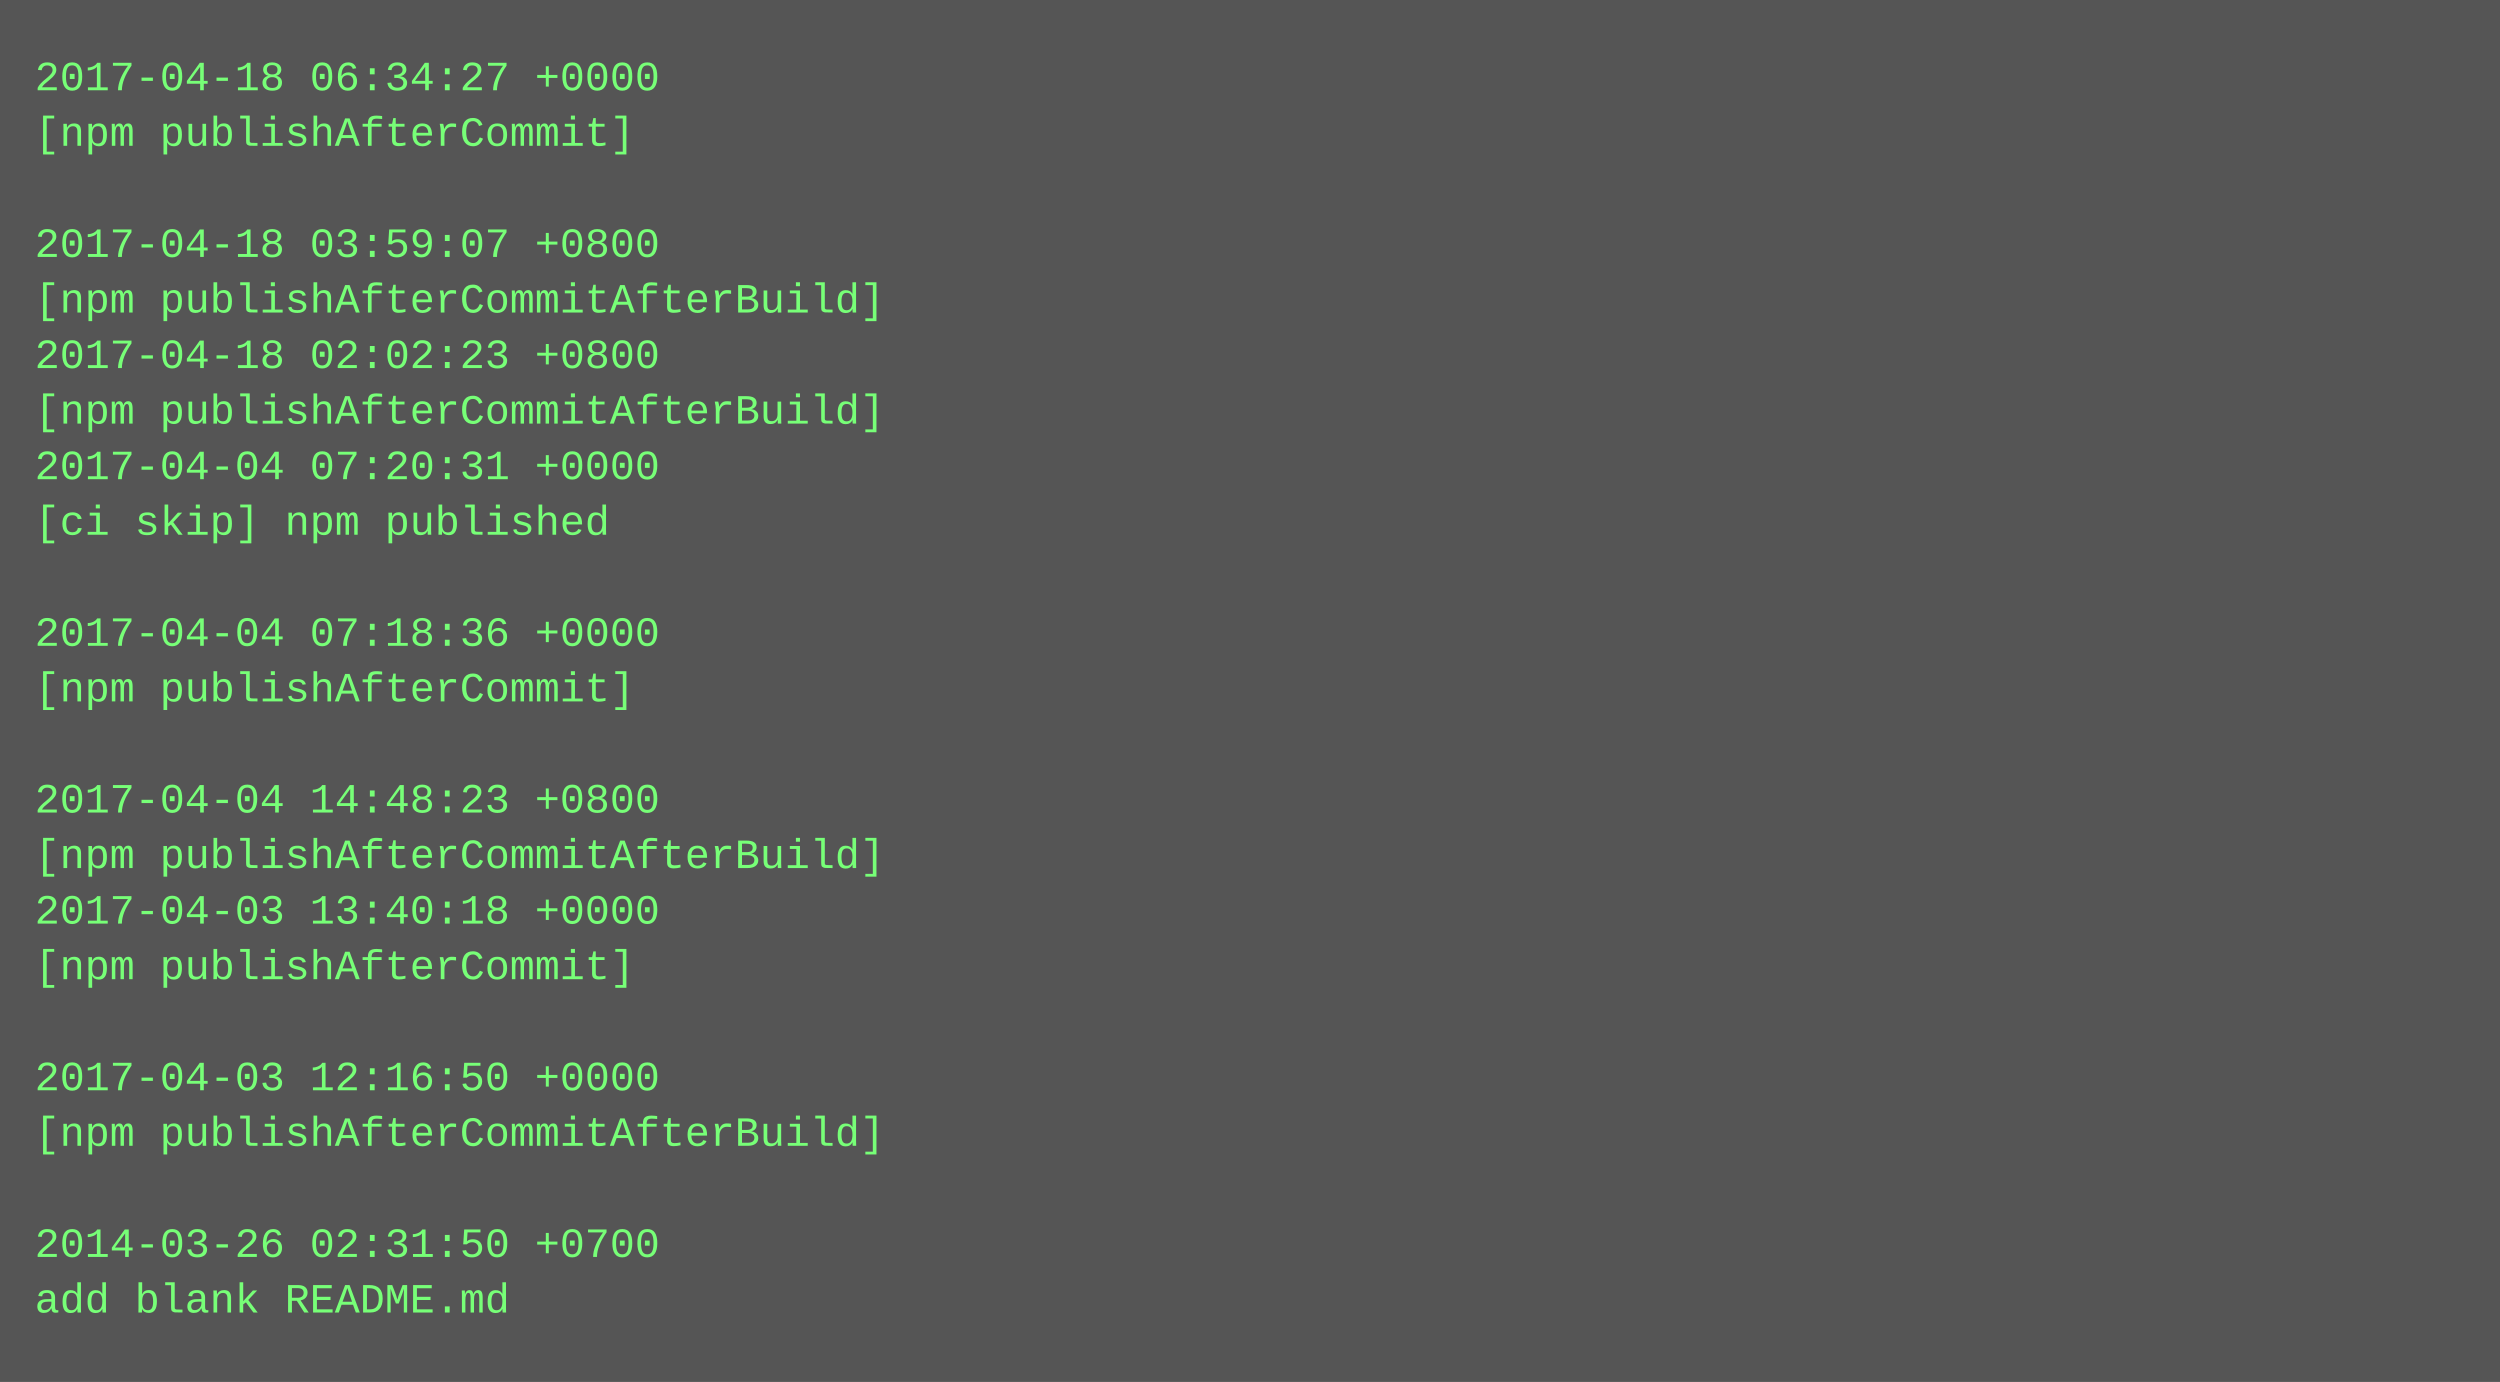
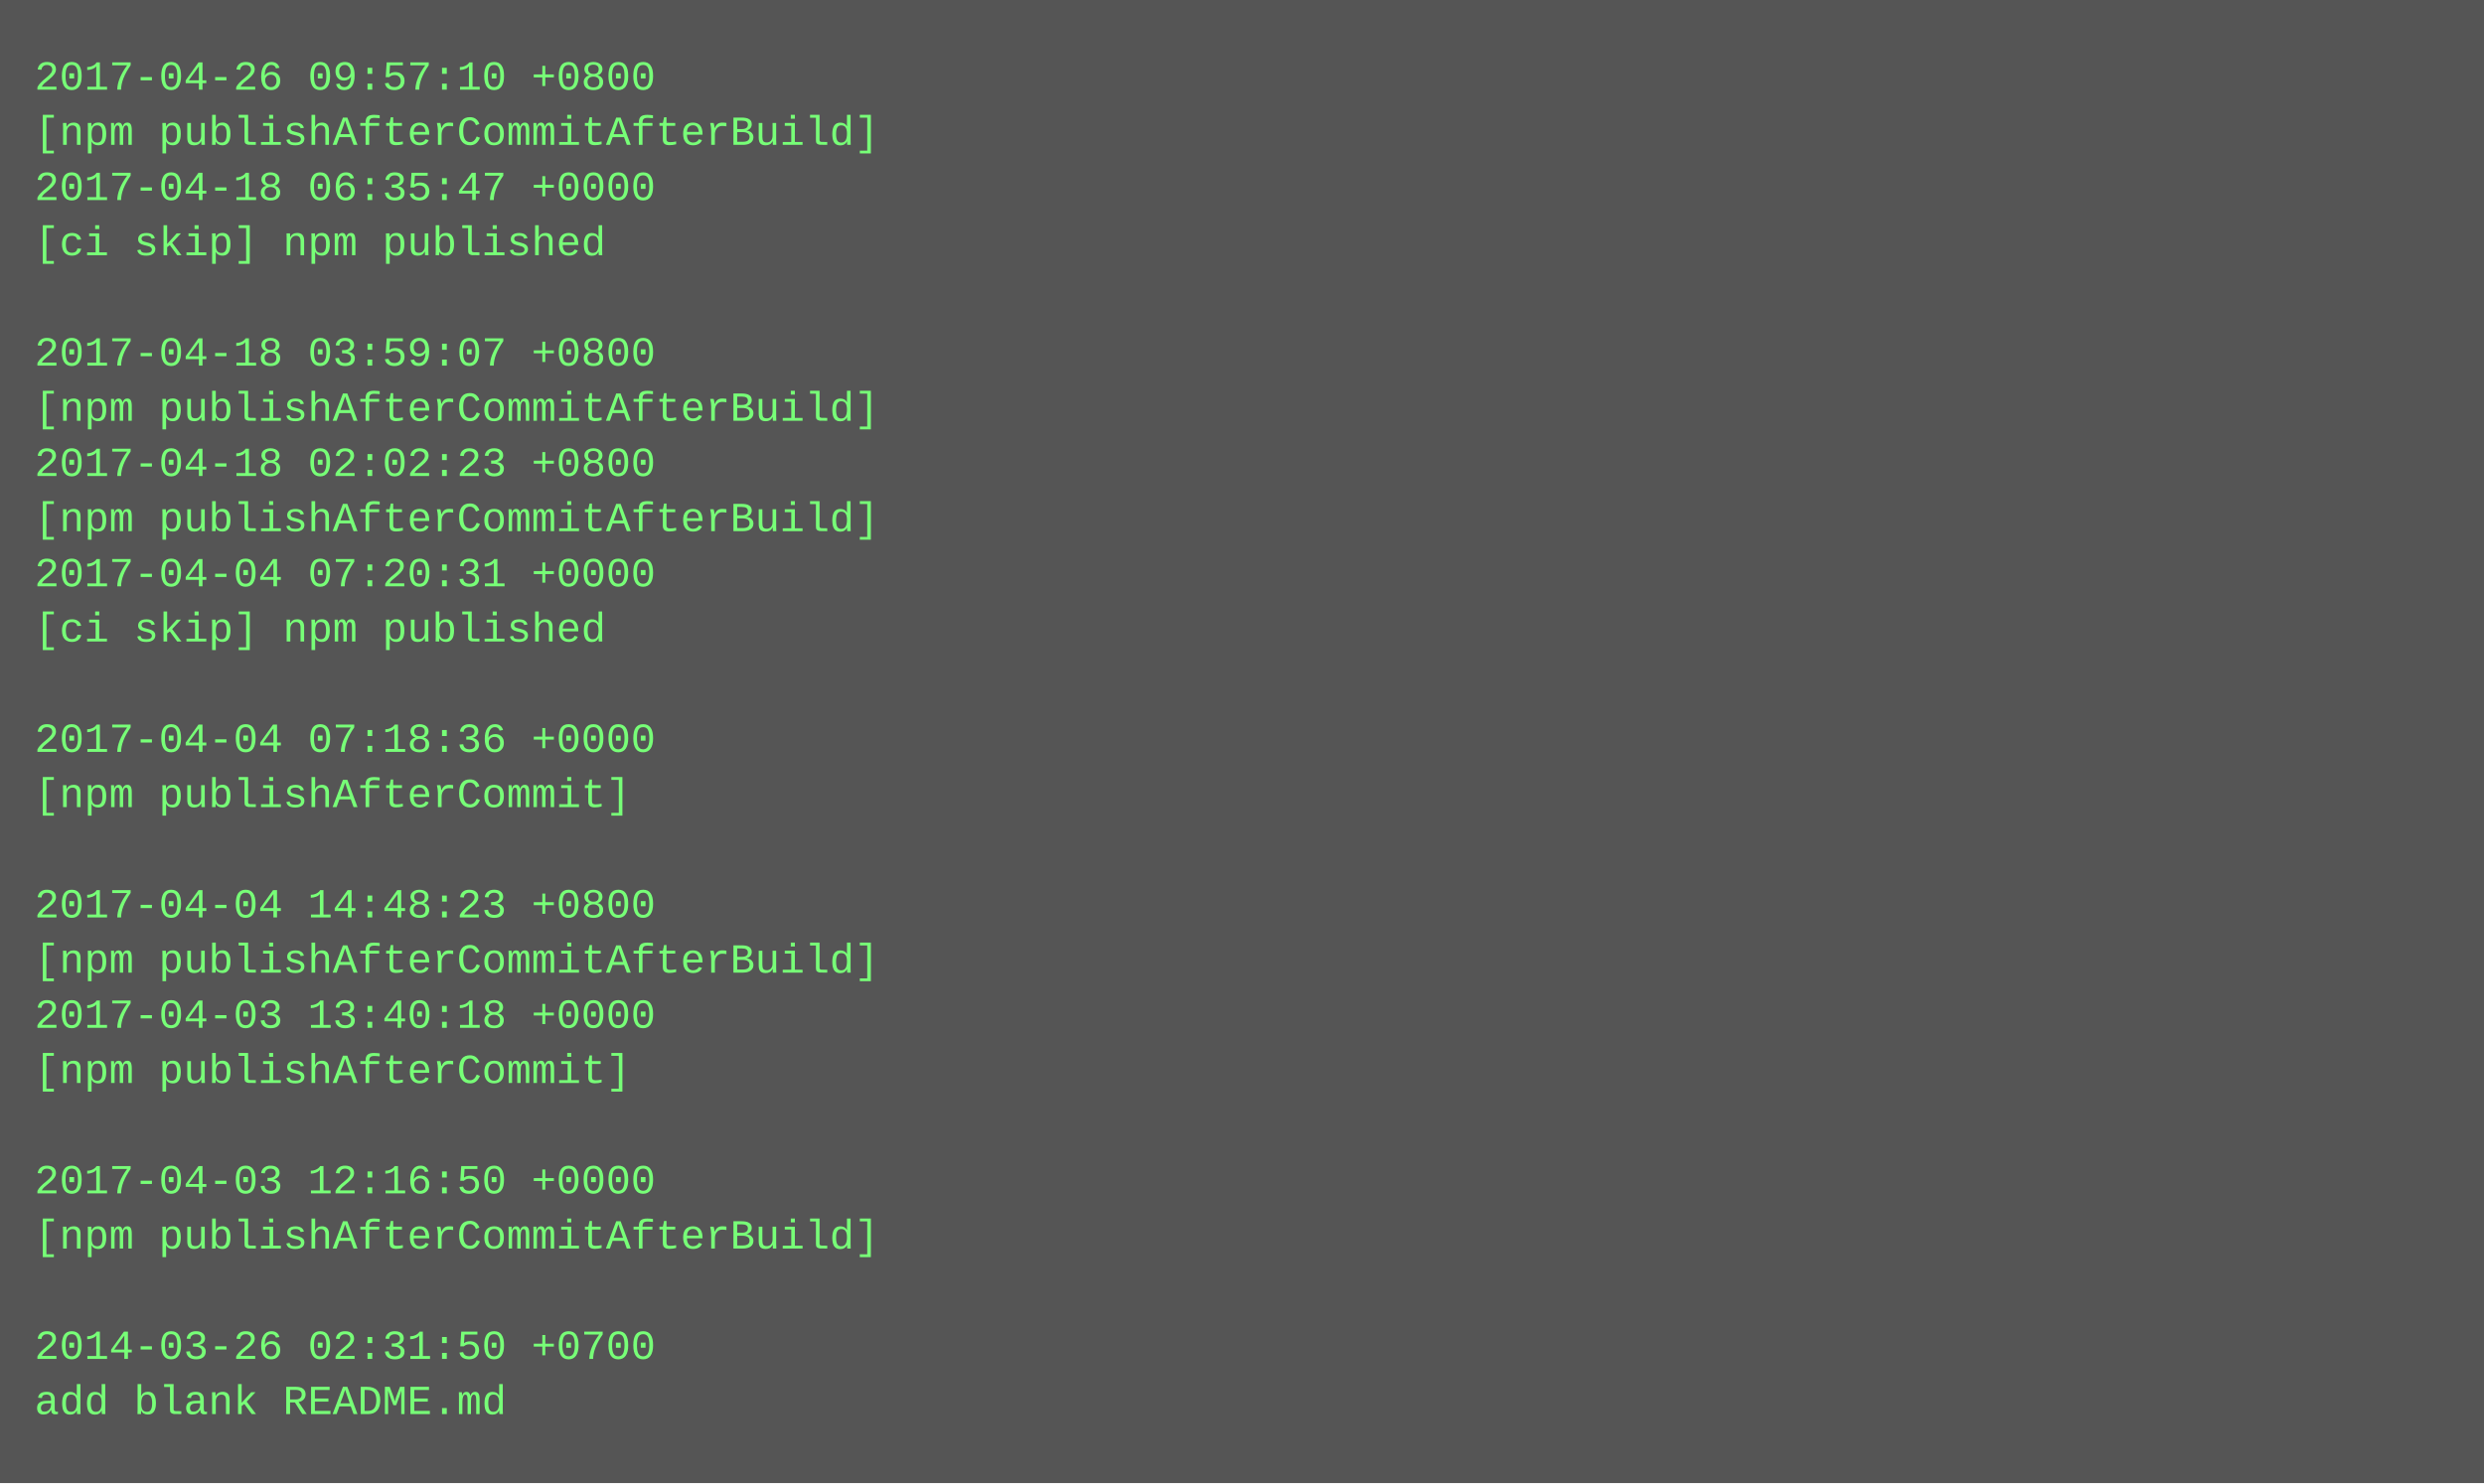
- <svg xmlns="http://www.w3.org/2000/svg" height="398" width="720">
-   <rect height="398" fill="#555" width="720" />
+ <svg xmlns="http://www.w3.org/2000/svg" height="430" width="720">
+   <rect height="430" fill="#555" width="720" />
  <text fill="#7f7" font-family="Courier New" font-size="12" xml:space="preserve">
-     <tspan x="10" y="26">2017-04-18 06:34:27 +0000</tspan>
-     <tspan x="10" y="42">[npm publishAfterCommit]</tspan>
-     <tspan x="10" y="58" />
-     <tspan x="10" y="74">2017-04-18 03:59:07 +0800</tspan>
-     <tspan x="10" y="90">[npm publishAfterCommitAfterBuild]</tspan>
-     <tspan x="10" y="106">2017-04-18 02:02:23 +0800</tspan>
+     <tspan x="10" y="26">2017-04-26 09:57:10 +0800</tspan>
+     <tspan x="10" y="42">[npm publishAfterCommitAfterBuild]</tspan>
+     <tspan x="10" y="58">2017-04-18 06:35:47 +0000</tspan>
+     <tspan x="10" y="74">[ci skip] npm published</tspan>
+     <tspan x="10" y="90" />
+     <tspan x="10" y="106">2017-04-18 03:59:07 +0800</tspan>
    <tspan x="10" y="122">[npm publishAfterCommitAfterBuild]</tspan>
-     <tspan x="10" y="138">2017-04-04 07:20:31 +0000</tspan>
-     <tspan x="10" y="154">[ci skip] npm published</tspan>
-     <tspan x="10" y="170" />
-     <tspan x="10" y="186">2017-04-04 07:18:36 +0000</tspan>
-     <tspan x="10" y="202">[npm publishAfterCommit]</tspan>
-     <tspan x="10" y="218" />
-     <tspan x="10" y="234">2017-04-04 14:48:23 +0800</tspan>
-     <tspan x="10" y="250">[npm publishAfterCommitAfterBuild]</tspan>
-     <tspan x="10" y="266">2017-04-03 13:40:18 +0000</tspan>
-     <tspan x="10" y="282">[npm publishAfterCommit]</tspan>
-     <tspan x="10" y="298" />
-     <tspan x="10" y="314">2017-04-03 12:16:50 +0000</tspan>
-     <tspan x="10" y="330">[npm publishAfterCommitAfterBuild]</tspan>
-     <tspan x="10" y="346" />
-     <tspan x="10" y="362">2014-03-26 02:31:50 +0700</tspan>
-     <tspan x="10" y="378">add blank README.md</tspan>
+     <tspan x="10" y="138">2017-04-18 02:02:23 +0800</tspan>
+     <tspan x="10" y="154">[npm publishAfterCommitAfterBuild]</tspan>
+     <tspan x="10" y="170">2017-04-04 07:20:31 +0000</tspan>
+     <tspan x="10" y="186">[ci skip] npm published</tspan>
+     <tspan x="10" y="202" />
+     <tspan x="10" y="218">2017-04-04 07:18:36 +0000</tspan>
+     <tspan x="10" y="234">[npm publishAfterCommit]</tspan>
+     <tspan x="10" y="250" />
+     <tspan x="10" y="266">2017-04-04 14:48:23 +0800</tspan>
+     <tspan x="10" y="282">[npm publishAfterCommitAfterBuild]</tspan>
+     <tspan x="10" y="298">2017-04-03 13:40:18 +0000</tspan>
+     <tspan x="10" y="314">[npm publishAfterCommit]</tspan>
+     <tspan x="10" y="330" />
+     <tspan x="10" y="346">2017-04-03 12:16:50 +0000</tspan>
+     <tspan x="10" y="362">[npm publishAfterCommitAfterBuild]</tspan>
+     <tspan x="10" y="378" />
+     <tspan x="10" y="394">2014-03-26 02:31:50 +0700</tspan>
+     <tspan x="10" y="410">add blank README.md</tspan>
  </text>
</svg>
